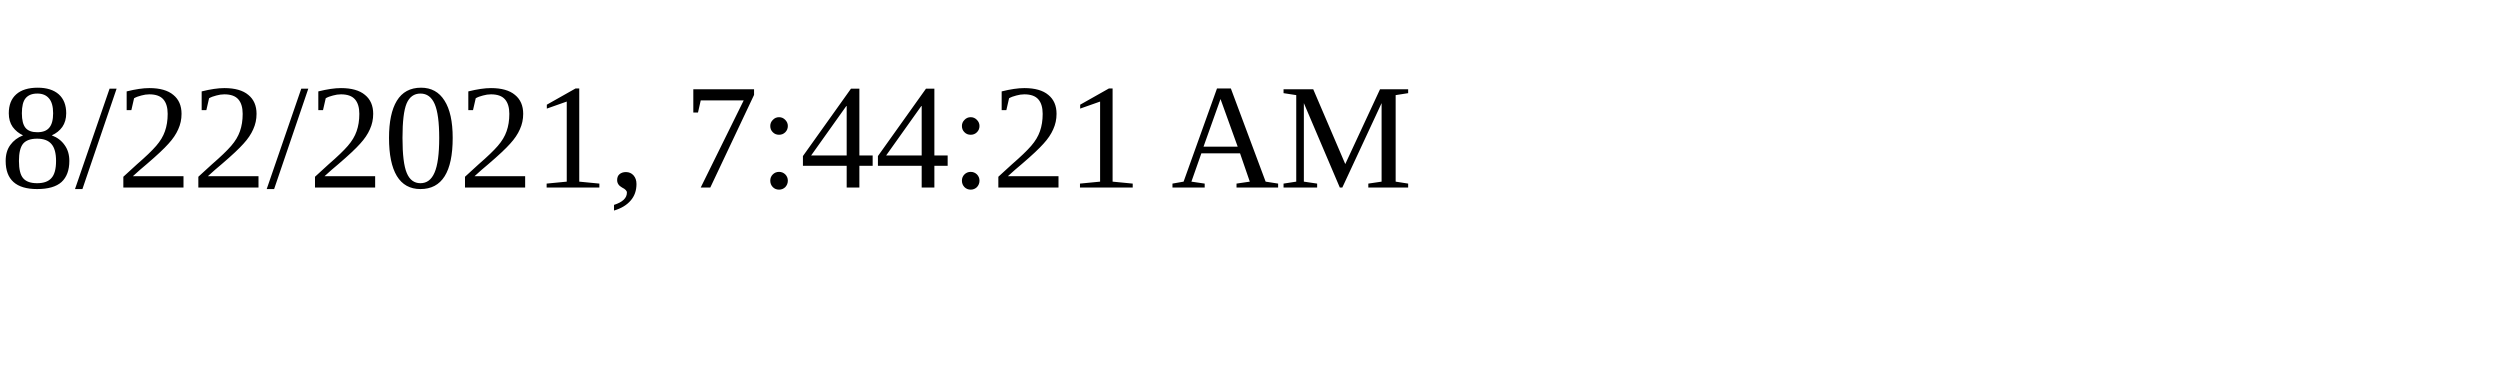
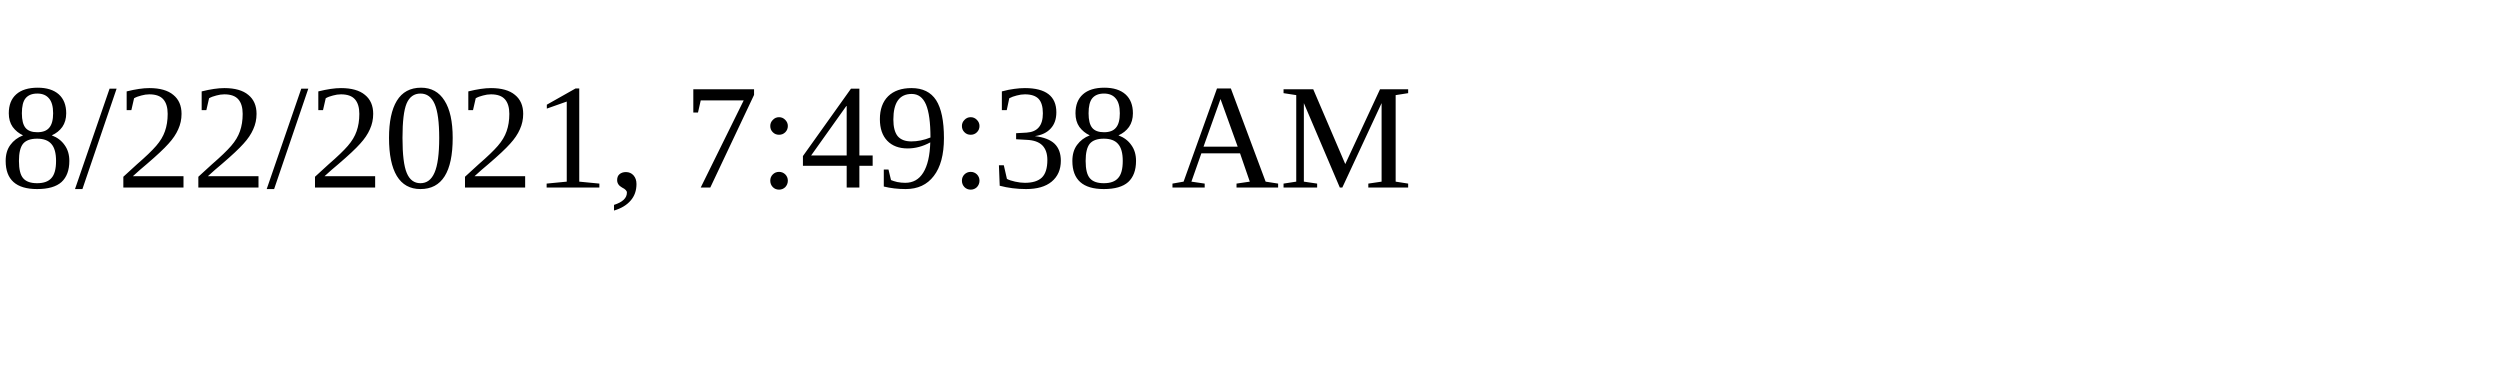
<svg xmlns="http://www.w3.org/2000/svg" height="30" width="200">
-   <text x="0" y="15">8/22/2021, 7:44:21 AM</text>
+   <text x="0" y="15">8/22/2021, 7:49:38 AM</text>
</svg>
